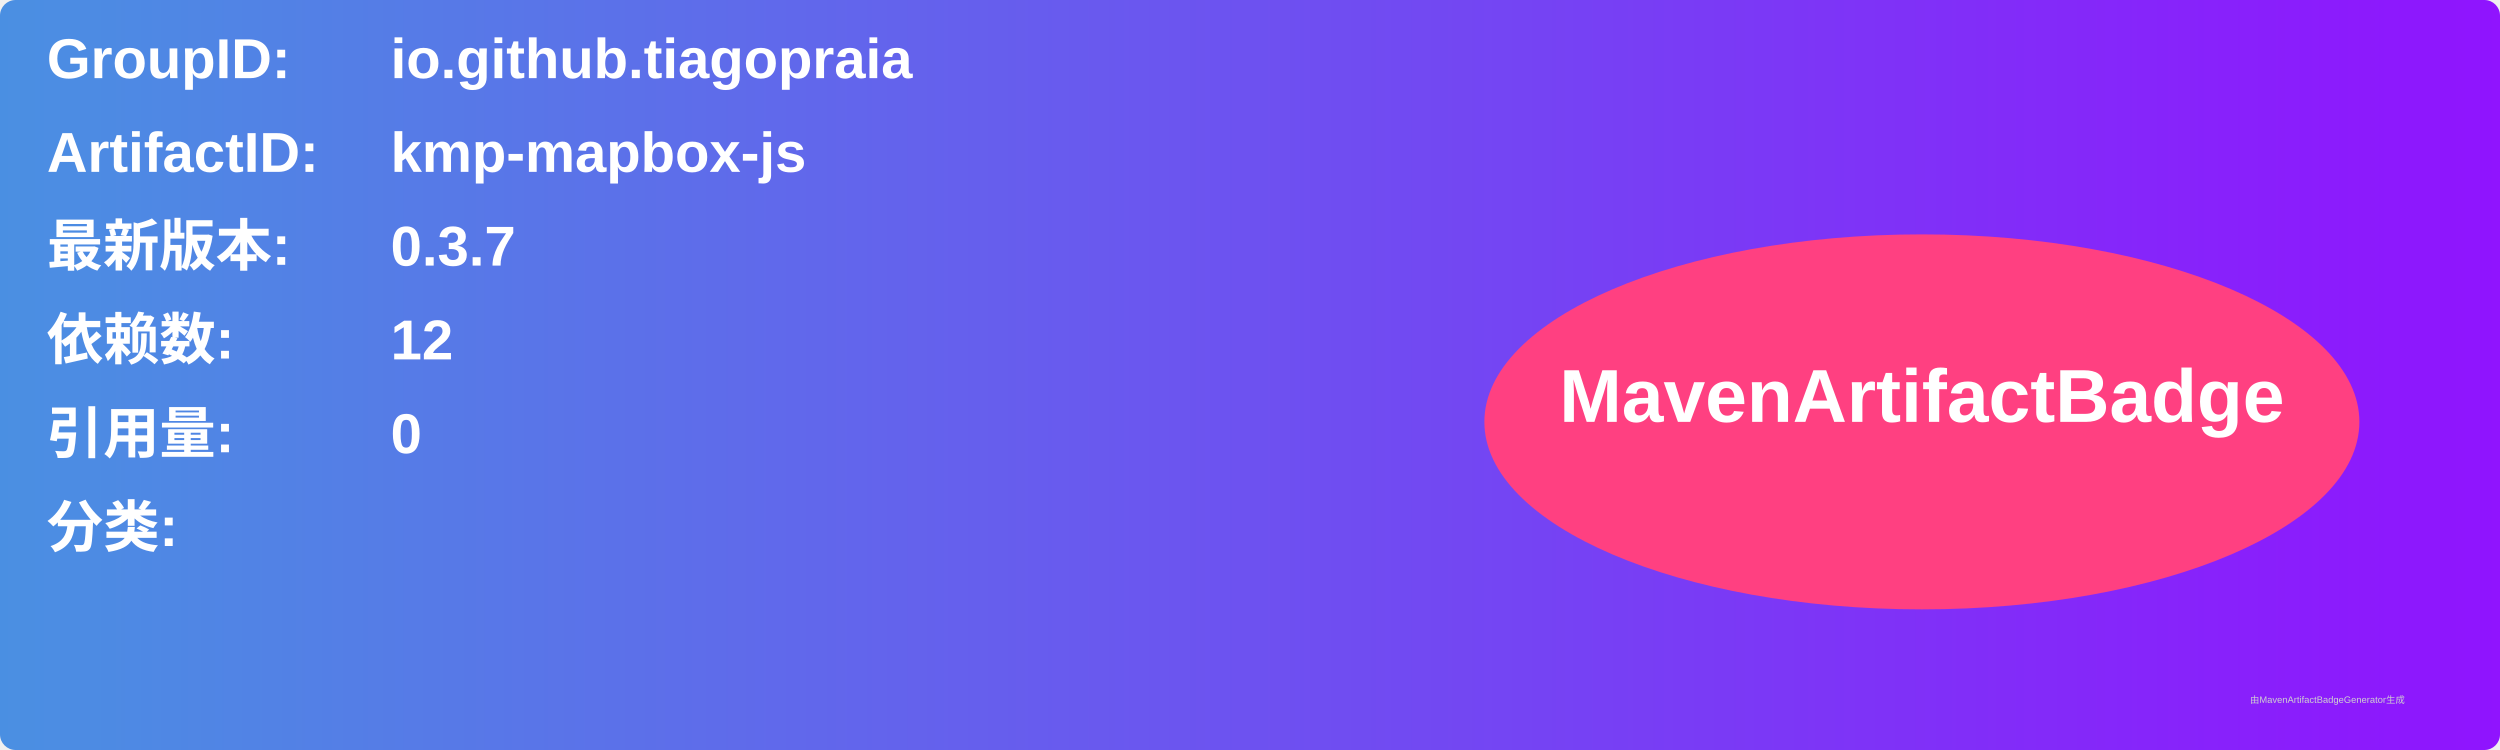
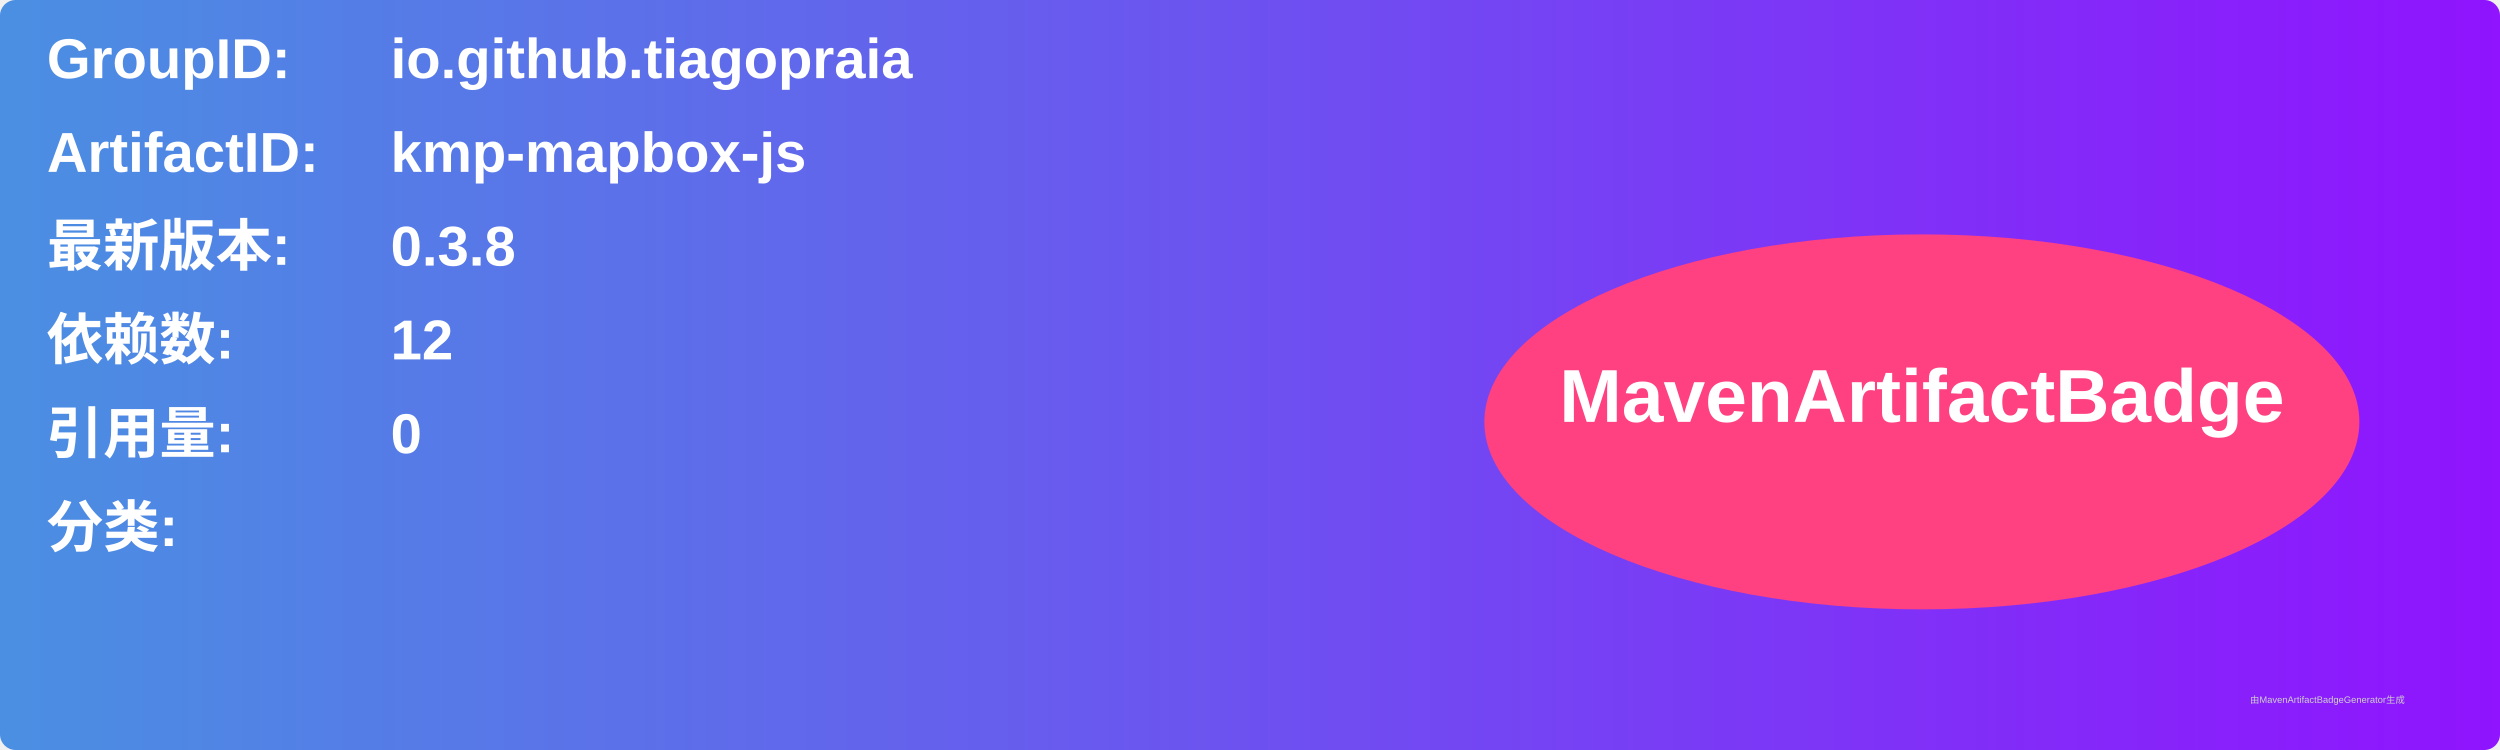
<svg xmlns="http://www.w3.org/2000/svg" width="800" height="240" viewBox="0 0 800 240">
  <linearGradient id="grad" x1="0%" y1="0%" x2="100%" y2="0%">
    <stop offset="0%" stop-color="#4a90e2" />
    <stop offset="100%" stop-color="#9013fe" />
  </linearGradient>
  <rect width="100%" height="100%" rx="5" ry="5" fill="url(#grad)" />
  <g transform="translate(15, 15)">
    <text x="0" y="10" font-family="Arial" font-size="18" fill="white" font-weight="bold" width="260">GroupID:</text>
    <text x="110" y="10" font-family="Arial" font-size="18" fill="white" font-weight="bold" width="460">io.github.tiagopraia</text>
    <text x="0" y="40" font-family="Arial" font-size="18" fill="white" font-weight="bold" width="260">ArtifactID:</text>
    <text x="110" y="40" font-family="Arial" font-size="18" fill="white" font-weight="bold" width="460">kmp-mapbox-js</text>
    <text x="0" y="70" font-family="Arial" font-size="18" fill="white" font-weight="bold">最新版本:</text>
    <text x="110" y="70" font-family="Arial" font-size="18" fill="white" font-weight="bold">
-       <tspan font-weight="bold">0.3.7</tspan>
+       <tspan font-weight="bold">0.3.8</tspan>
    </text>
    <text x="0" y="100" font-family="Arial" font-size="18" fill="white" font-weight="bold">依赖数: </text>
    <text x="110" y="100" font-family="Arial" font-size="18" fill="white">
      <tspan font-weight="bold">12</tspan>
    </text>
    <text x="0" y="130" font-family="Arial" font-size="18" fill="white" font-weight="bold">引用量: </text>
    <text x="110" y="130" font-family="Arial" font-size="18" fill="white">
      <tspan font-weight="bold">0</tspan>
    </text>
    <text x="0" y="160" font-family="Arial" font-size="18" fill="white" font-weight="bold">分类:</text>
    <text x="10" y="190" font-family="Arial" font-size="10" fill="white">
      <tspan font-weight="bold" />
    </text>
    <ellipse cx="600" cy="120" rx="140" ry="60" fill="#ff4081" />
    <text x="600" y="120" text-anchor="middle" font-family="Arial" font-size="24" fill="white" font-weight="bold">MavenArtifactBadge</text>
  </g>
  <text x="720" y="225" font-family="Arial" font-size="3" fill="#d0d0d0">由MavenArtifactBadgeGenerator生成</text>
</svg>
